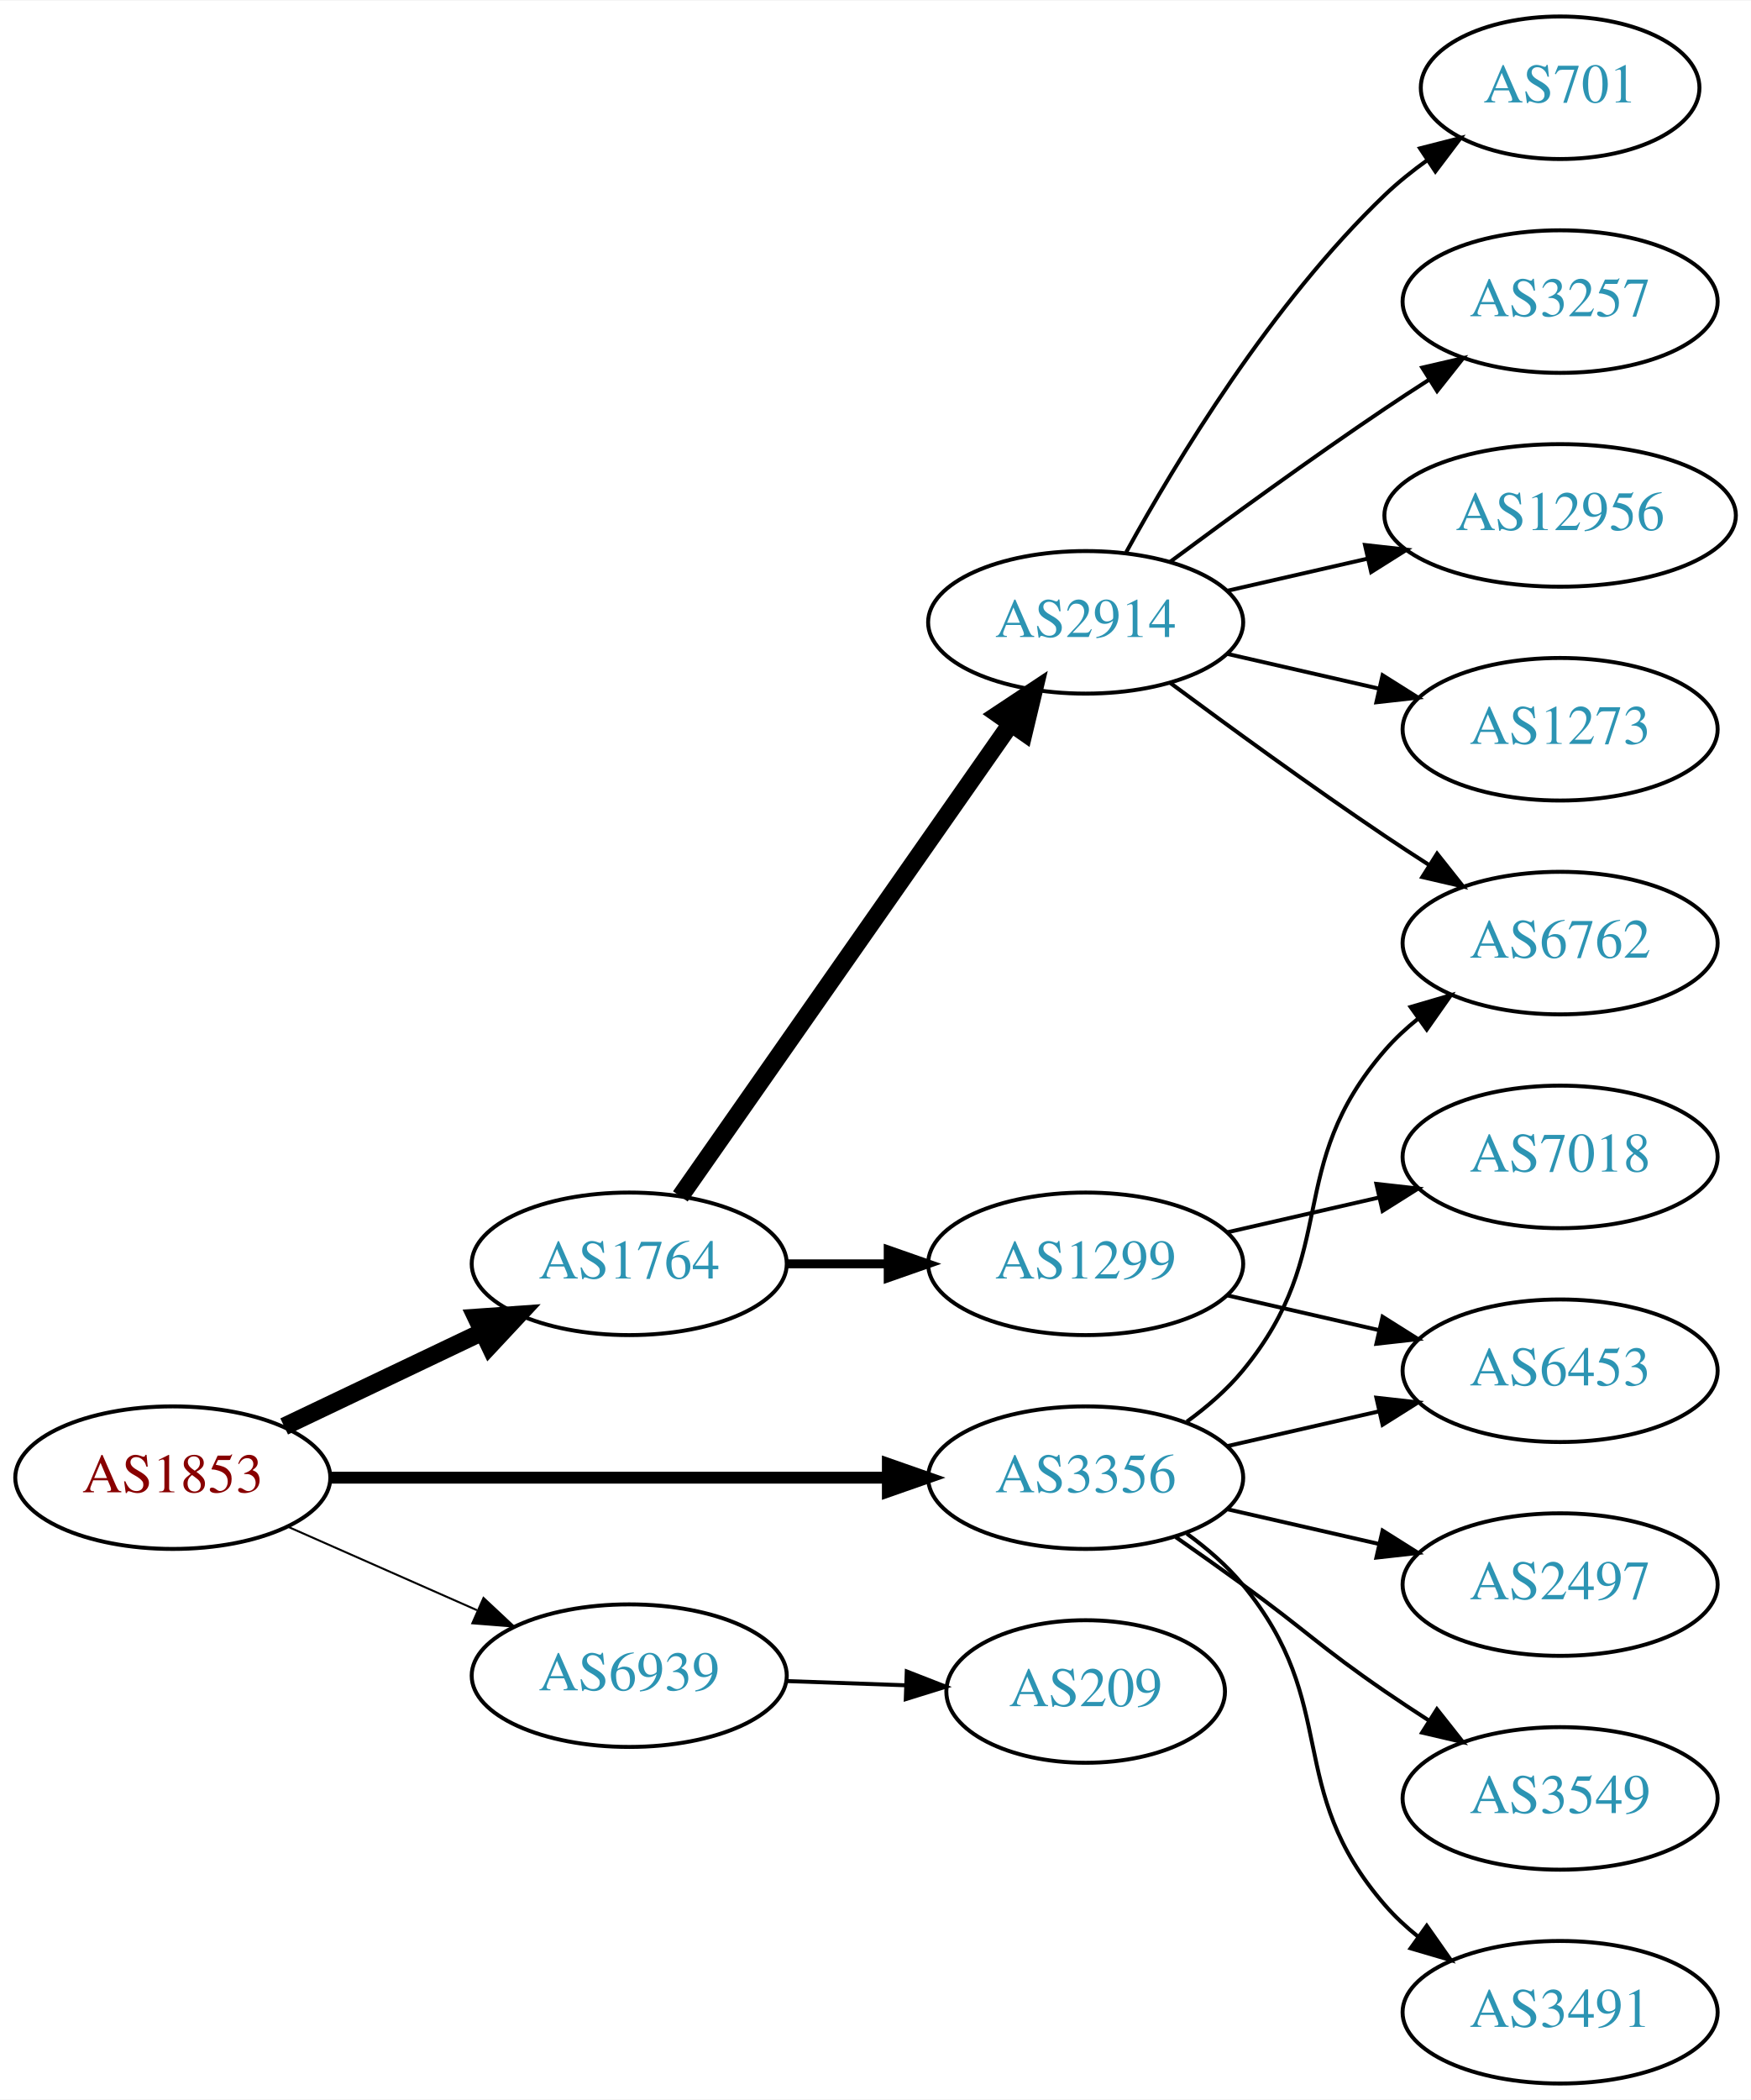
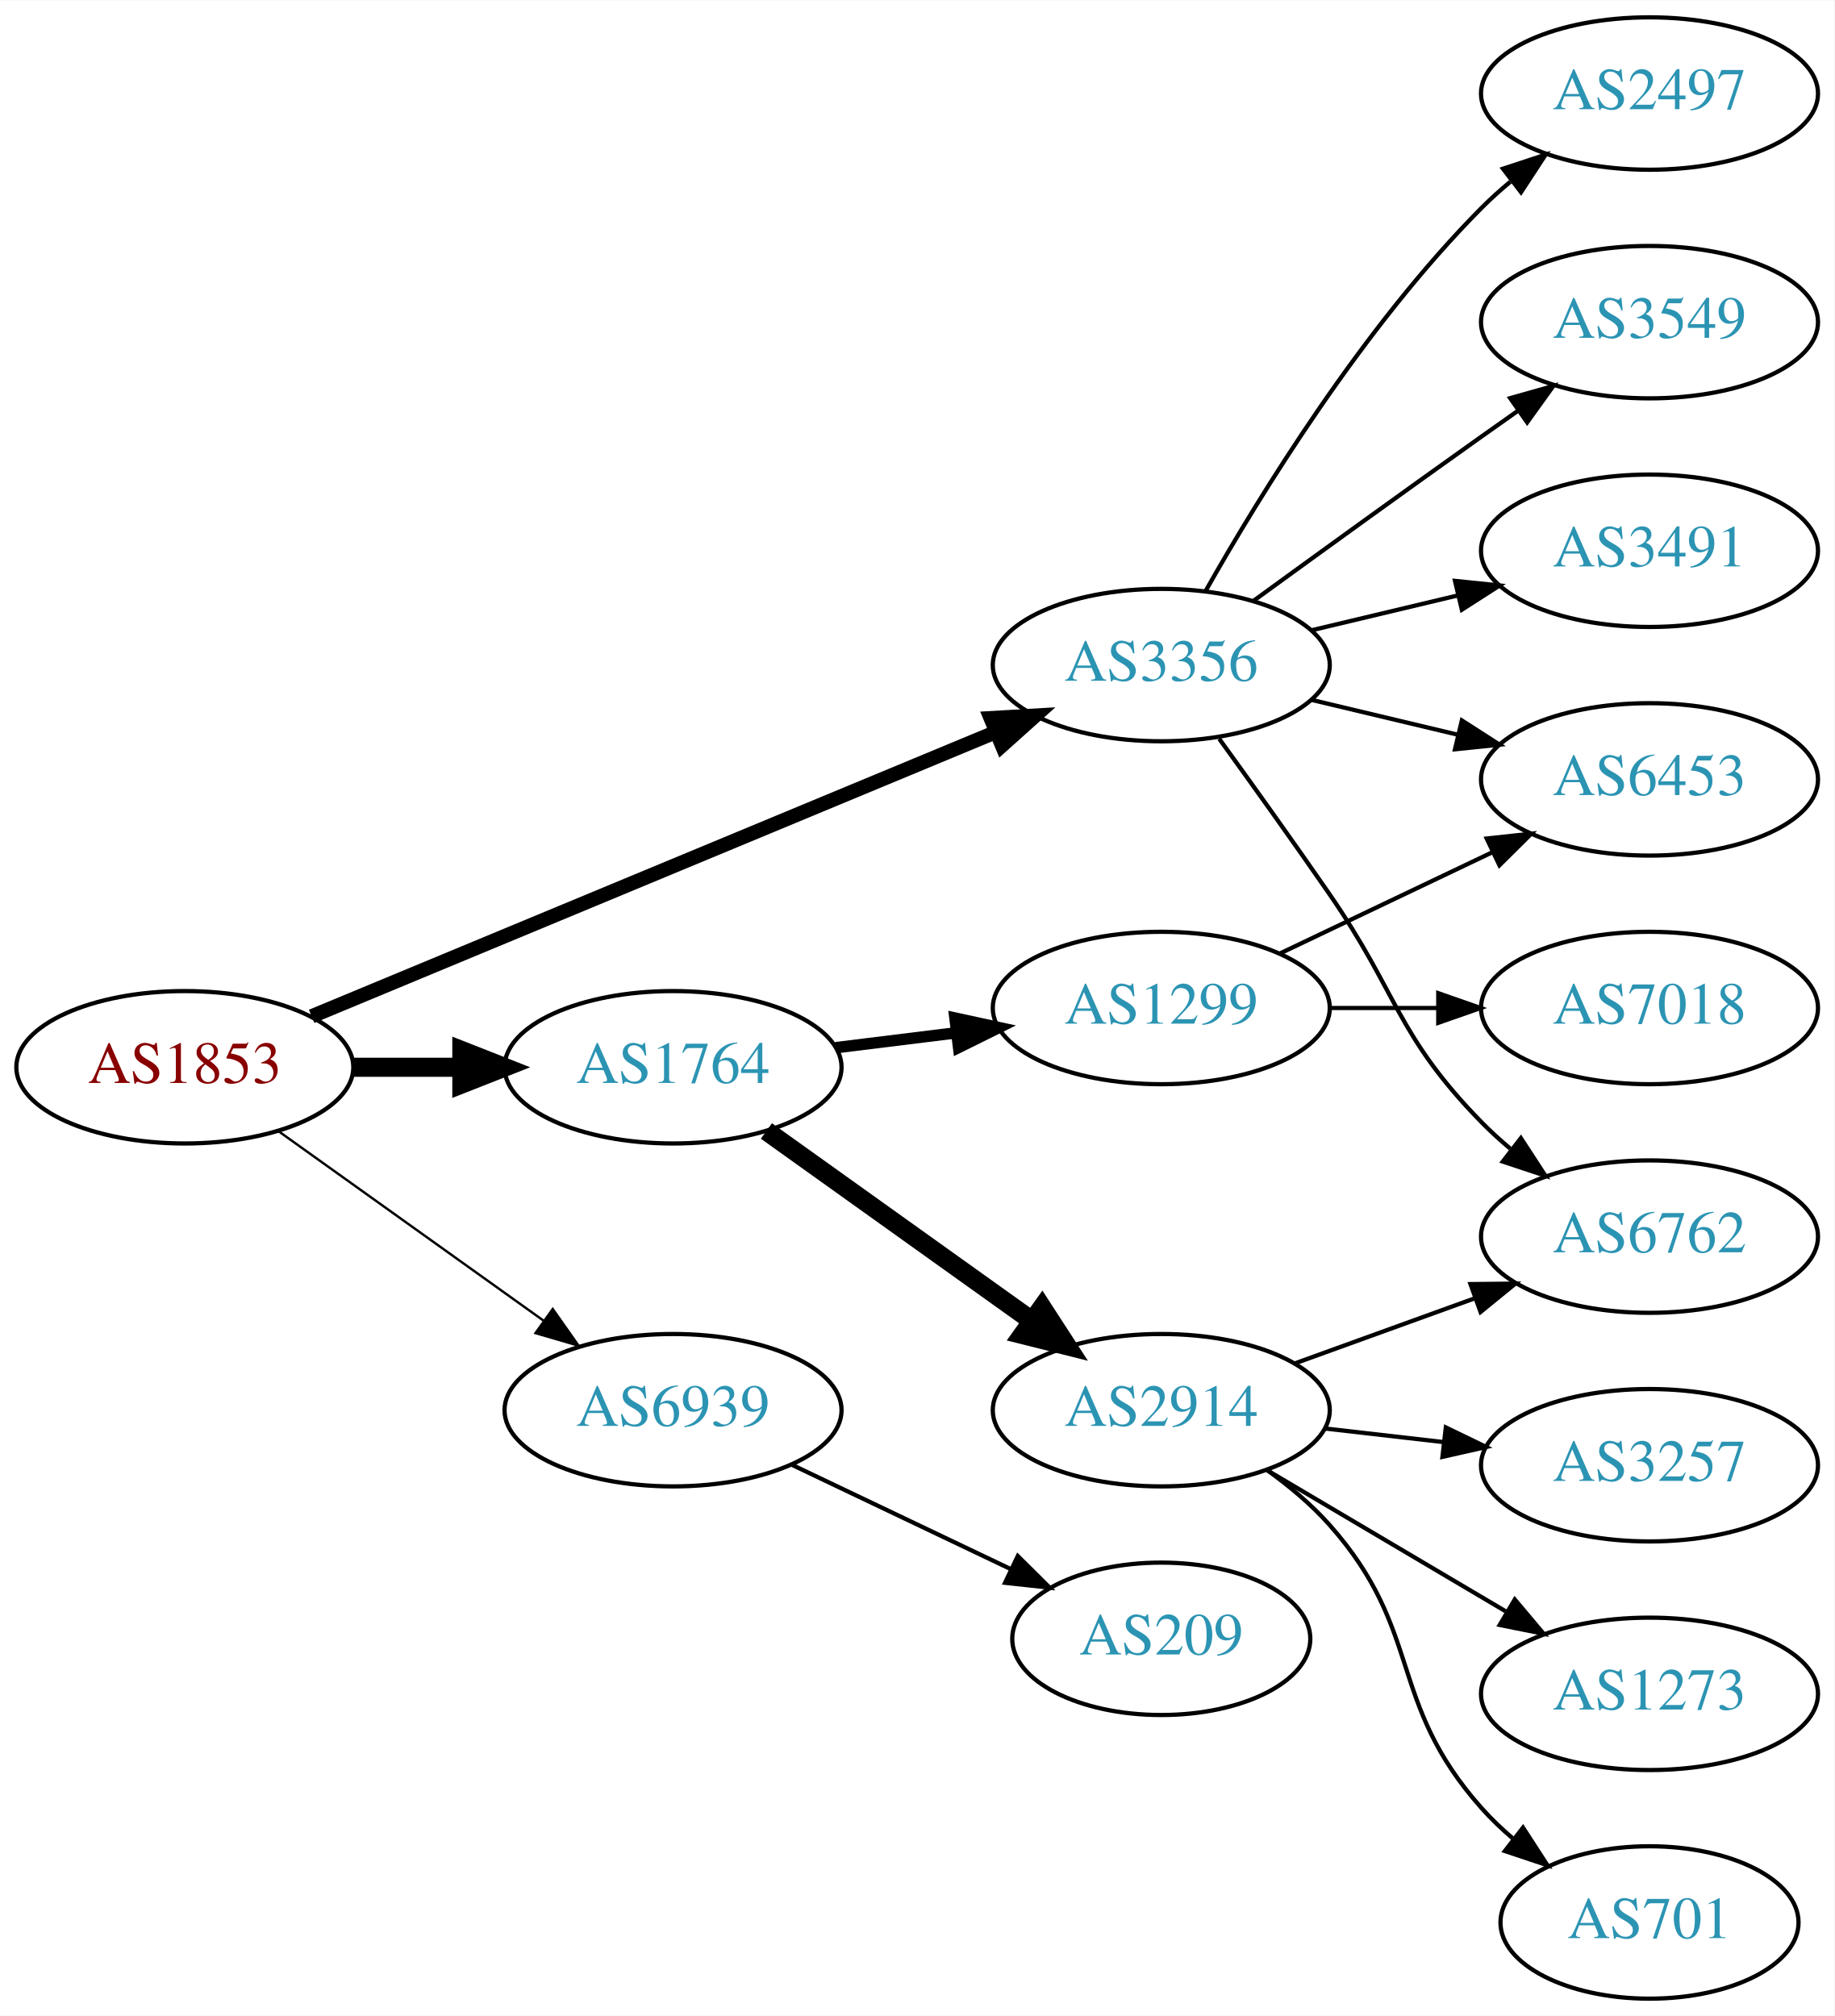
- <svg xmlns="http://www.w3.org/2000/svg" xmlns:xlink="http://www.w3.org/1999/xlink" width="442pt" height="530pt" viewBox="0.00 0.00 442.27 530.00">
-   <g id="graph0" class="graph" transform="scale(1 1) rotate(0) translate(4 526)">
-     <polygon fill="white" stroke="none" points="-4,4 -4,-526 438.271,-526 438.271,4 -4,4" />
+ <svg xmlns="http://www.w3.org/2000/svg" xmlns:xlink="http://www.w3.org/1999/xlink" width="433pt" height="476pt" viewBox="0.00 0.00 433.17 476.00">
+   <g id="graph0" class="graph" transform="scale(1 1) rotate(0) translate(4 472)">
+     <polygon fill="white" stroke="none" points="-4,4 -4,-472 429.172,-472 429.172,4 -4,4" />
    <g id="node1" class="node">
      <g id="a_node1">
        <a xlink:href="/asn/1853" xlink:title="AS1853 ~ ACOnet Backbone [AT]">
-           <ellipse fill="#ffffff" stroke="black" cx="39.647" cy="-153" rx="39.794" ry="18" />
-           <text text-anchor="middle" x="39.647" y="-149.3" font-family="Times,serif" font-size="14.00" fill="#880000">AS1853</text>
+           <ellipse fill="#ffffff" stroke="black" cx="39.647" cy="-220" rx="39.794" ry="18" />
+           <text text-anchor="middle" x="39.647" y="-216.3" font-family="Times,serif" font-size="14.00" fill="#880000">AS1853</text>
        </a>
      </g>
    </g>
    <g id="node2" class="node">
      <g id="a_node2">
        <a xlink:href="/asn/1764" xlink:title="AS1764 ~ NEXTLAYER-AS [AT]">
-           <ellipse fill="#ffffff" stroke="black" cx="154.939" cy="-207" rx="39.794" ry="18" />
-           <text text-anchor="middle" x="154.939" y="-203.3" font-family="Times,serif" font-size="14.00" fill="#2c94b3">AS1764</text>
+           <ellipse fill="#ffffff" stroke="black" cx="154.939" cy="-220" rx="39.794" ry="18" />
+           <text text-anchor="middle" x="154.939" y="-216.3" font-family="Times,serif" font-size="14.00" fill="#2c94b3">AS1764</text>
        </a>
      </g>
    </g>
    <g id="edge1" class="edge">
-       <path fill="none" stroke="black" stroke-width="4.5" d="M67.783,-165.934C82.777,-173.081 101.598,-182.052 117.821,-189.785" />
-       <polygon fill="black" stroke="black" stroke-width="4.5" points="116.303,-193.423 127.024,-194.171 119.692,-186.314 116.303,-193.423" />
+       <path fill="none" stroke="black" stroke-width="4.5" d="M79.319,-220C87.522,-220 96.286,-220 104.818,-220" />
+       <polygon fill="black" stroke="black" stroke-width="4.5" points="105.057,-223.938 115.057,-220 105.057,-216.063 105.057,-223.938" />
    </g>
    <g id="node3" class="node">
      <g id="a_node3">
        <a xlink:href="/asn/3356" xlink:title="AS3356 ~ Level 3 Parent, LLC [US]">
-           <ellipse fill="#ffffff" stroke="black" cx="270.232" cy="-153" rx="39.794" ry="18" />
-           <text text-anchor="middle" x="270.232" y="-149.3" font-family="Times,serif" font-size="14.00" fill="#2c94b3">AS3356</text>
+           <ellipse fill="#ffffff" stroke="black" cx="270.232" cy="-315" rx="39.794" ry="18" />
+           <text text-anchor="middle" x="270.232" y="-311.3" font-family="Times,serif" font-size="14.00" fill="#2c94b3">AS3356</text>
        </a>
      </g>
    </g>
    <g id="edge2" class="edge">
-       <path fill="none" stroke="black" stroke-width="3" d="M79.423,-153C118.255,-153 178.139,-153 220.237,-153" />
-       <polygon fill="black" stroke="black" stroke-width="3" points="220.266,-156.5 230.266,-153 220.266,-149.5 220.266,-156.5" />
+       <path fill="none" stroke="black" stroke-width="3.375" d="M69.597,-232.032C110.561,-249.056 185.506,-280.203 231.003,-299.112" />
+       <polygon fill="black" stroke="black" stroke-width="3.375" points="229.939,-302.46 240.517,-303.066 232.626,-295.996 229.939,-302.46" />
    </g>
    <g id="node4" class="node">
      <g id="a_node4">
        <a xlink:href="/asn/6939" xlink:title="AS6939 ~ Hurricane Electric LLC [US]">
-           <ellipse fill="#ffffff" stroke="black" cx="154.939" cy="-103" rx="39.794" ry="18" />
-           <text text-anchor="middle" x="154.939" y="-99.3" font-family="Times,serif" font-size="14.00" fill="#2c94b3">AS6939</text>
+           <ellipse fill="#ffffff" stroke="black" cx="154.939" cy="-139" rx="39.794" ry="18" />
+           <text text-anchor="middle" x="154.939" y="-135.3" font-family="Times,serif" font-size="14.00" fill="#2c94b3">AS6939</text>
        </a>
      </g>
    </g>
    <g id="edge3" class="edge">
-       <path fill="none" stroke="black" stroke-width="0.5" d="M68.651,-140.64C83.086,-134.27 100.887,-126.414 116.486,-119.53" />
-       <polygon fill="black" stroke="black" stroke-width="0.5" points="118.128,-122.63 125.864,-115.391 115.302,-116.226 118.128,-122.63" />
+       <path fill="none" stroke="black" stroke-width="0.562" d="M61.691,-204.954C79.305,-192.361 104.643,-174.245 124.309,-160.184" />
+       <polygon fill="black" stroke="black" stroke-width="0.562" points="126.525,-162.903 132.624,-154.24 122.453,-157.209 126.525,-162.903" />
    </g>
    <g id="node5" class="node">
      <g id="a_node5">
-         <a xlink:href="/asn/2914" xlink:title="AS2914 ~ NTT America, Inc. [US]">
-           <ellipse fill="#ffffff" stroke="black" cx="270.232" cy="-369" rx="39.794" ry="18" />
-           <text text-anchor="middle" x="270.232" y="-365.3" font-family="Times,serif" font-size="14.00" fill="#2c94b3">AS2914</text>
+         <a xlink:href="/asn/1299" xlink:title="AS1299 ~ Telia Carrier [EU]">
+           <ellipse fill="#ffffff" stroke="black" cx="270.232" cy="-234" rx="39.794" ry="18" />
+           <text text-anchor="middle" x="270.232" y="-230.3" font-family="Times,serif" font-size="14.00" fill="#2c94b3">AS1299</text>
        </a>
      </g>
    </g>
    <g id="edge4" class="edge">
-       <path fill="none" stroke="black" stroke-width="4.5" d="M167.85,-224.031C187.771,-252.517 227.961,-309.985 251.311,-343.374" />
-       <polygon fill="black" stroke="black" stroke-width="4.5" points="248.183,-345.772 257.141,-351.71 254.637,-341.258 248.183,-345.772" />
+       <path fill="none" stroke="black" stroke-width="2.7" d="M193.35,-224.623C202.438,-225.746 212.275,-226.962 221.76,-228.134" />
+       <polygon fill="black" stroke="black" stroke-width="2.7" points="221.508,-231.629 231.861,-229.382 222.366,-224.682 221.508,-231.629" />
    </g>
    <g id="node6" class="node">
      <g id="a_node6">
-         <a xlink:href="/asn/1299" xlink:title="AS1299 ~ Telia Carrier [EU]">
-           <ellipse fill="#ffffff" stroke="black" cx="270.232" cy="-207" rx="39.794" ry="18" />
-           <text text-anchor="middle" x="270.232" y="-203.3" font-family="Times,serif" font-size="14.00" fill="#2c94b3">AS1299</text>
+         <a xlink:href="/asn/2914" xlink:title="AS2914 ~ NTT America, Inc. [US]">
+           <ellipse fill="#ffffff" stroke="black" cx="270.232" cy="-139" rx="39.794" ry="18" />
+           <text text-anchor="middle" x="270.232" y="-135.3" font-family="Times,serif" font-size="14.00" fill="#2c94b3">AS2914</text>
        </a>
      </g>
    </g>
    <g id="edge5" class="edge">
-       <path fill="none" stroke="black" stroke-width="2.25" d="M194.612,-207C202.815,-207 211.579,-207 220.111,-207" />
-       <polygon fill="black" stroke="black" stroke-width="2.25" points="220.35,-210.5 230.35,-207 220.35,-203.5 220.35,-210.5" />
+       <path fill="none" stroke="black" stroke-width="4.5" d="M176.983,-204.954C194.598,-192.361 219.936,-174.245 239.602,-160.184" />
+       <polygon fill="black" stroke="black" stroke-width="4.5" points="242.072,-163.259 247.917,-154.24 237.492,-156.853 242.072,-163.259" />
+     </g>
+     <g id="node7" class="node">
+       <g id="a_node7">
+         <a xlink:href="/asn/6453" xlink:title="AS6453 ~ TATA COMMUNICATIONS (AMERICA) INC [US]">
+           <ellipse fill="#ffffff" stroke="black" cx="385.525" cy="-288" rx="39.794" ry="18" />
+           <text text-anchor="middle" x="385.525" y="-284.3" font-family="Times,serif" font-size="14.00" fill="#2c94b3">AS6453</text>
+         </a>
+       </g>
+     </g>
+     <g id="edge15" class="edge">
+       <path fill="none" stroke="black" d="M305.84,-306.752C316.711,-304.162 328.865,-301.265 340.308,-298.538" />
+       <polygon fill="black" stroke="black" points="341.214,-301.92 350.13,-296.197 339.591,-295.111 341.214,-301.92" />
+     </g>
+     <g id="node10" class="node">
+       <g id="a_node10">
+         <a xlink:href="/asn/6762" xlink:title="AS6762 ~ TELECOM ITALIA SPARKLE S.p.A. [IT]">
+           <ellipse fill="#ffffff" stroke="black" cx="385.525" cy="-180" rx="39.794" ry="18" />
+           <text text-anchor="middle" x="385.525" y="-176.3" font-family="Times,serif" font-size="14.00" fill="#2c94b3">AS6762</text>
+         </a>
+       </g>
+     </g>
+     <g id="edge16" class="edge">
+       <path fill="none" stroke="black" d="M283.912,-297.594C291.527,-287.063 301.36,-273.33 309.879,-261 326.275,-237.269 325.706,-227.617 345.879,-207 347.972,-204.861 350.255,-202.782 352.632,-200.79" />
+       <polygon fill="black" stroke="black" points="355.15,-203.268 360.931,-194.389 350.875,-197.725 355.15,-203.268" />
+     </g>
+     <g id="node13" class="node">
+       <g id="a_node13">
+         <a xlink:href="/asn/2497" xlink:title="AS2497 ~ Internet Initiative Japan Inc. [JP]">
+           <ellipse fill="#ffffff" stroke="black" cx="385.525" cy="-450" rx="39.794" ry="18" />
+           <text text-anchor="middle" x="385.525" y="-446.3" font-family="Times,serif" font-size="14.00" fill="#2c94b3">AS2497</text>
+         </a>
+       </g>
+     </g>
+     <g id="edge12" class="edge">
+       <path fill="none" stroke="black" d="M280.692,-332.49C293.474,-355.096 317.906,-394.886 345.879,-423 347.99,-425.121 350.286,-427.188 352.671,-429.171" />
+       <polygon fill="black" stroke="black" points="350.923,-432.242 360.987,-435.556 355.187,-426.69 350.923,-432.242" />
+     </g>
+     <g id="node14" class="node">
+       <g id="a_node14">
+         <a xlink:href="/asn/3549" xlink:title="AS3549 ~ Level 3 Parent, LLC [US]">
+           <ellipse fill="#ffffff" stroke="black" cx="385.525" cy="-396" rx="39.794" ry="18" />
+           <text text-anchor="middle" x="385.525" y="-392.3" font-family="Times,serif" font-size="14.00" fill="#2c94b3">AS3549</text>
+         </a>
+       </g>
+     </g>
+     <g id="edge13" class="edge">
+       <path fill="none" stroke="black" d="M292.081,-330.222C307.015,-341.091 327.628,-356.025 345.879,-369 348.699,-371.005 351.642,-373.085 354.59,-375.159" />
+       <polygon fill="black" stroke="black" points="352.618,-378.05 362.815,-380.926 356.637,-372.319 352.618,-378.05" />
+     </g>
+     <g id="node15" class="node">
+       <g id="a_node15">
+         <a xlink:href="/asn/3491" xlink:title="AS3491 ~ PCCW Global, Inc. [US]">
+           <ellipse fill="#ffffff" stroke="black" cx="385.525" cy="-342" rx="39.794" ry="18" />
+           <text text-anchor="middle" x="385.525" y="-338.3" font-family="Times,serif" font-size="14.00" fill="#2c94b3">AS3491</text>
+         </a>
+       </g>
+     </g>
+     <g id="edge14" class="edge">
+       <path fill="none" stroke="black" d="M305.84,-323.248C316.711,-325.838 328.865,-328.735 340.308,-331.462" />
+       <polygon fill="black" stroke="black" points="339.591,-334.889 350.13,-333.803 341.214,-328.08 339.591,-334.889" />
+     </g>
+     <g id="node16" class="node">
+       <g id="a_node16">
+         <a xlink:href="/asn/209" xlink:title="AS209 ~ CenturyLink Communications, LLC [US]">
+           <ellipse fill="#ffffff" stroke="black" cx="270.232" cy="-85" rx="35.194" ry="18" />
+           <text text-anchor="middle" x="270.232" y="-81.3" font-family="Times,serif" font-size="14.00" fill="#2c94b3">AS209</text>
+         </a>
+       </g>
+     </g>
+     <g id="edge17" class="edge">
+       <path fill="none" stroke="black" d="M183.076,-126.066C198.508,-118.71 217.993,-109.423 234.528,-101.541" />
+       <polygon fill="black" stroke="black" points="236.349,-104.551 243.87,-97.089 233.337,-98.232 236.349,-104.551" />
+     </g>
+     <g id="edge6" class="edge">
+       <path fill="none" stroke="black" d="M298.369,-246.934C313.363,-254.081 332.184,-263.052 348.407,-270.785" />
+       <polygon fill="black" stroke="black" points="347.077,-274.028 357.61,-275.171 350.089,-267.709 347.077,-274.028" />
+     </g>
+     <g id="node8" class="node">
+       <g id="a_node8">
+         <a xlink:href="/asn/7018" xlink:title="AS7018 ~ AT&amp;T Services, Inc. [US]">
+           <ellipse fill="#ffffff" stroke="black" cx="385.525" cy="-234" rx="39.794" ry="18" />
+           <text text-anchor="middle" x="385.525" y="-230.3" font-family="Times,serif" font-size="14.00" fill="#2c94b3">AS7018</text>
+         </a>
+       </g>
+     </g>
+     <g id="edge7" class="edge">
+       <path fill="none" stroke="black" d="M309.905,-234C318.108,-234 326.872,-234 335.404,-234" />
+       <polygon fill="black" stroke="black" points="335.643,-237.5 345.643,-234 335.643,-230.5 335.643,-237.5" />
+     </g>
+     <g id="node9" class="node">
+       <g id="a_node9">
+         <a xlink:href="/asn/3257" xlink:title="AS3257 ~ GTT [DE]">
+           <ellipse fill="#ffffff" stroke="black" cx="385.525" cy="-126" rx="39.794" ry="18" />
+           <text text-anchor="middle" x="385.525" y="-122.3" font-family="Times,serif" font-size="14.00" fill="#2c94b3">AS3257</text>
+         </a>
+       </g>
+     </g>
+     <g id="edge8" class="edge">
+       <path fill="none" stroke="black" d="M308.957,-134.671C317.939,-133.641 327.637,-132.528 336.995,-131.454" />
+       <polygon fill="black" stroke="black" points="337.429,-134.927 346.965,-130.31 336.631,-127.973 337.429,-134.927" />
+     </g>
+     <g id="edge9" class="edge">
+       <path fill="none" stroke="black" d="M301.891,-150.095C314.863,-154.79 330.157,-160.324 344.038,-165.348" />
+       <polygon fill="black" stroke="black" points="343.248,-168.784 353.842,-168.896 345.63,-162.202 343.248,-168.784" />
    </g>
    <g id="node11" class="node">
      <g id="a_node11">
-         <a xlink:href="/asn/6762" xlink:title="AS6762 ~ TELECOM ITALIA SPARKLE S.p.A. [IT]">
-           <ellipse fill="#ffffff" stroke="black" cx="390.075" cy="-288" rx="39.794" ry="18" />
-           <text text-anchor="middle" x="390.075" y="-284.3" font-family="Times,serif" font-size="14.00" fill="#2c94b3">AS6762</text>
-         </a>
-       </g>
-     </g>
-     <g id="edge13" class="edge">
-       <path fill="none" stroke="black" d="M295.813,-167.156C300.907,-170.872 305.921,-175.201 309.879,-180 334.944,-210.394 320.045,-231.258 345.879,-261 348.344,-263.838 351.181,-266.477 354.198,-268.906" />
-       <polygon fill="black" stroke="black" points="352.309,-271.858 362.476,-274.836 356.385,-266.167 352.309,-271.858" />
-     </g>
-     <g id="node13" class="node">
-       <g id="a_node13">
-         <a xlink:href="/asn/6453" xlink:title="AS6453 ~ TATA COMMUNICATIONS (AMERICA) INC [US]">
-           <ellipse fill="#ffffff" stroke="black" cx="390.075" cy="-180" rx="39.794" ry="18" />
-           <text text-anchor="middle" x="390.075" y="-176.3" font-family="Times,serif" font-size="14.00" fill="#2c94b3">AS6453</text>
-         </a>
-       </g>
-     </g>
-     <g id="edge17" class="edge">
-       <path fill="none" stroke="black" d="M305.952,-160.955C317.952,-163.704 331.572,-166.825 344.265,-169.733" />
-       <polygon fill="black" stroke="black" points="343.668,-173.187 354.197,-172.009 345.231,-166.364 343.668,-173.187" />
-     </g>
-     <g id="node14" class="node">
-       <g id="a_node14">
-         <a xlink:href="/asn/2497" xlink:title="AS2497 ~ Internet Initiative Japan Inc. [JP]">
-           <ellipse fill="#ffffff" stroke="black" cx="390.075" cy="-126" rx="39.794" ry="18" />
-           <text text-anchor="middle" x="390.075" y="-122.3" font-family="Times,serif" font-size="14.00" fill="#2c94b3">AS2497</text>
-         </a>
-       </g>
-     </g>
-     <g id="edge14" class="edge">
-       <path fill="none" stroke="black" d="M305.952,-145.045C317.952,-142.296 331.572,-139.175 344.265,-136.267" />
-       <polygon fill="black" stroke="black" points="345.231,-139.636 354.197,-133.991 343.668,-132.813 345.231,-139.636" />
-     </g>
-     <g id="node15" class="node">
-       <g id="a_node15">
-         <a xlink:href="/asn/3549" xlink:title="AS3549 ~ Level 3 Parent, LLC [US]">
-           <ellipse fill="#ffffff" stroke="black" cx="390.075" cy="-72" rx="39.794" ry="18" />
-           <text text-anchor="middle" x="390.075" y="-68.3" font-family="Times,serif" font-size="14.00" fill="#2c94b3">AS3549</text>
-         </a>
-       </g>
-     </g>
-     <g id="edge15" class="edge">
-       <path fill="none" stroke="black" d="M292.989,-137.991C298.524,-134.121 304.443,-129.936 309.879,-126 326.079,-114.271 329.384,-110.311 345.879,-99 349.407,-96.581 353.145,-94.111 356.886,-91.698" />
-       <polygon fill="black" stroke="black" points="358.957,-94.528 365.526,-86.216 355.207,-88.618 358.957,-94.528" />
-     </g>
-     <g id="node16" class="node">
-       <g id="a_node16">
-         <a xlink:href="/asn/3491" xlink:title="AS3491 ~ PCCW Global, Inc. [US]">
-           <ellipse fill="#ffffff" stroke="black" cx="390.075" cy="-18" rx="39.794" ry="18" />
-           <text text-anchor="middle" x="390.075" y="-14.3" font-family="Times,serif" font-size="14.00" fill="#2c94b3">AS3491</text>
-         </a>
-       </g>
-     </g>
-     <g id="edge16" class="edge">
-       <path fill="none" stroke="black" d="M295.813,-138.844C300.907,-135.128 305.921,-130.799 309.879,-126 334.944,-95.606 320.045,-74.742 345.879,-45 348.344,-42.162 351.181,-39.523 354.198,-37.094" />
-       <polygon fill="black" stroke="black" points="356.385,-39.833 362.476,-31.164 352.309,-34.142 356.385,-39.833" />
-     </g>
-     <g id="node17" class="node">
-       <g id="a_node17">
-         <a xlink:href="/asn/209" xlink:title="AS209 ~ CenturyLink Communications, LLC [US]">
-           <ellipse fill="#ffffff" stroke="black" cx="270.232" cy="-99" rx="35.194" ry="18" />
-           <text text-anchor="middle" x="270.232" y="-95.3" font-family="Times,serif" font-size="14.00" fill="#2c94b3">AS209</text>
-         </a>
-       </g>
-     </g>
-     <g id="edge18" class="edge">
-       <path fill="none" stroke="black" d="M194.612,-101.635C204.317,-101.292 214.808,-100.922 224.771,-100.57" />
-       <polygon fill="black" stroke="black" points="225.037,-104.063 234.907,-100.212 224.79,-97.067 225.037,-104.063" />
-     </g>
-     <g id="node7" class="node">
-       <g id="a_node7">
-         <a xlink:href="/asn/12956" xlink:title="AS12956 ~ TELXIUS [ES]">
-           <ellipse fill="#ffffff" stroke="black" cx="390.075" cy="-396" rx="44.393" ry="18" />
-           <text text-anchor="middle" x="390.075" y="-392.3" font-family="Times,serif" font-size="14.00" fill="#2c94b3">AS12956</text>
-         </a>
-       </g>
-     </g>
-     <g id="edge6" class="edge">
-       <path fill="none" stroke="black" d="M305.952,-376.955C317.09,-379.507 329.625,-382.379 341.518,-385.104" />
-       <polygon fill="black" stroke="black" points="340.784,-388.526 351.313,-387.348 342.347,-381.703 340.784,-388.526" />
-     </g>
-     <g id="node8" class="node">
-       <g id="a_node8">
        <a xlink:href="/asn/1273" xlink:title="AS1273 ~ Vodafone Group PLC [EU]">
-           <ellipse fill="#ffffff" stroke="black" cx="390.075" cy="-342" rx="39.794" ry="18" />
-           <text text-anchor="middle" x="390.075" y="-338.3" font-family="Times,serif" font-size="14.00" fill="#2c94b3">AS1273</text>
-         </a>
-       </g>
-     </g>
-     <g id="edge7" class="edge">
-       <path fill="none" stroke="black" d="M305.952,-361.045C317.952,-358.296 331.572,-355.175 344.265,-352.267" />
-       <polygon fill="black" stroke="black" points="345.231,-355.636 354.197,-349.991 343.668,-348.813 345.231,-355.636" />
-     </g>
-     <g id="node9" class="node">
-       <g id="a_node9">
-         <a xlink:href="/asn/701" xlink:title="AS701 ~ UUNET [US]">
-           <ellipse fill="#ffffff" stroke="black" cx="390.075" cy="-504" rx="35.194" ry="18" />
-           <text text-anchor="middle" x="390.075" y="-500.3" font-family="Times,serif" font-size="14.00" fill="#2c94b3">AS701</text>
-         </a>
-       </g>
-     </g>
-     <g id="edge8" class="edge">
-       <path fill="none" stroke="black" d="M280.474,-386.713C293.019,-409.561 317.196,-449.611 345.879,-477 349.133,-480.107 352.8,-483.046 356.586,-485.76" />
-       <polygon fill="black" stroke="black" points="354.689,-488.701 364.954,-491.322 358.564,-482.872 354.689,-488.701" />
-     </g>
-     <g id="node10" class="node">
-       <g id="a_node10">
-         <a xlink:href="/asn/3257" xlink:title="AS3257 ~ GTT [DE]">
-           <ellipse fill="#ffffff" stroke="black" cx="390.075" cy="-450" rx="39.794" ry="18" />
-           <text text-anchor="middle" x="390.075" y="-446.3" font-family="Times,serif" font-size="14.00" fill="#2c94b3">AS3257</text>
-         </a>
-       </g>
-     </g>
-     <g id="edge9" class="edge">
-       <path fill="none" stroke="black" d="M291.563,-384.277C306.425,-395.304 327.17,-410.407 345.879,-423 349.428,-425.389 353.178,-427.839 356.927,-430.242" />
-       <polygon fill="black" stroke="black" points="355.253,-433.325 365.575,-435.712 358.995,-427.409 355.253,-433.325" />
+           <ellipse fill="#ffffff" stroke="black" cx="385.525" cy="-72" rx="39.794" ry="18" />
+           <text text-anchor="middle" x="385.525" y="-68.3" font-family="Times,serif" font-size="14.00" fill="#2c94b3">AS1273</text>
+         </a>
+       </g>
    </g>
    <g id="edge10" class="edge">
-       <path fill="none" stroke="black" d="M291.563,-353.723C306.425,-342.696 327.17,-327.593 345.879,-315 349.428,-312.611 353.178,-310.161 356.927,-307.758" />
-       <polygon fill="black" stroke="black" points="358.995,-310.591 365.575,-302.288 355.253,-304.675 358.995,-310.591" />
+       <path fill="none" stroke="black" d="M295.259,-124.791C311.631,-115.109 333.518,-102.165 351.522,-91.518" />
+       <polygon fill="black" stroke="black" points="353.708,-94.291 360.533,-86.189 350.144,-88.266 353.708,-94.291" />
    </g>
    <g id="node12" class="node">
      <g id="a_node12">
-         <a xlink:href="/asn/7018" xlink:title="AS7018 ~ AT&amp;T Services, Inc. [US]">
-           <ellipse fill="#ffffff" stroke="black" cx="390.075" cy="-234" rx="39.794" ry="18" />
-           <text text-anchor="middle" x="390.075" y="-230.3" font-family="Times,serif" font-size="14.00" fill="#2c94b3">AS7018</text>
+         <a xlink:href="/asn/701" xlink:title="AS701 ~ UUNET [US]">
+           <ellipse fill="#ffffff" stroke="black" cx="385.525" cy="-18" rx="35.194" ry="18" />
+           <text text-anchor="middle" x="385.525" y="-14.3" font-family="Times,serif" font-size="14.00" fill="#2c94b3">AS701</text>
        </a>
      </g>
    </g>
    <g id="edge11" class="edge">
-       <path fill="none" stroke="black" d="M305.952,-214.955C317.952,-217.704 331.572,-220.825 344.265,-223.733" />
-       <polygon fill="black" stroke="black" points="343.668,-227.187 354.197,-226.009 345.231,-220.364 343.668,-227.187" />
-     </g>
-     <g id="edge12" class="edge">
-       <path fill="none" stroke="black" d="M305.952,-199.045C317.952,-196.296 331.572,-193.175 344.265,-190.267" />
-       <polygon fill="black" stroke="black" points="345.231,-193.636 354.197,-187.991 343.668,-186.813 345.231,-193.636" />
+       <path fill="none" stroke="black" d="M295.148,-124.91C300.391,-121.14 305.636,-116.77 309.879,-112 332.347,-86.743 323.411,-70.257 345.879,-45 348.109,-42.493 350.616,-40.096 353.255,-37.839" />
+       <polygon fill="black" stroke="black" points="355.656,-40.406 361.416,-31.514 351.368,-34.873 355.656,-40.406" />
    </g>
  </g>
</svg>
